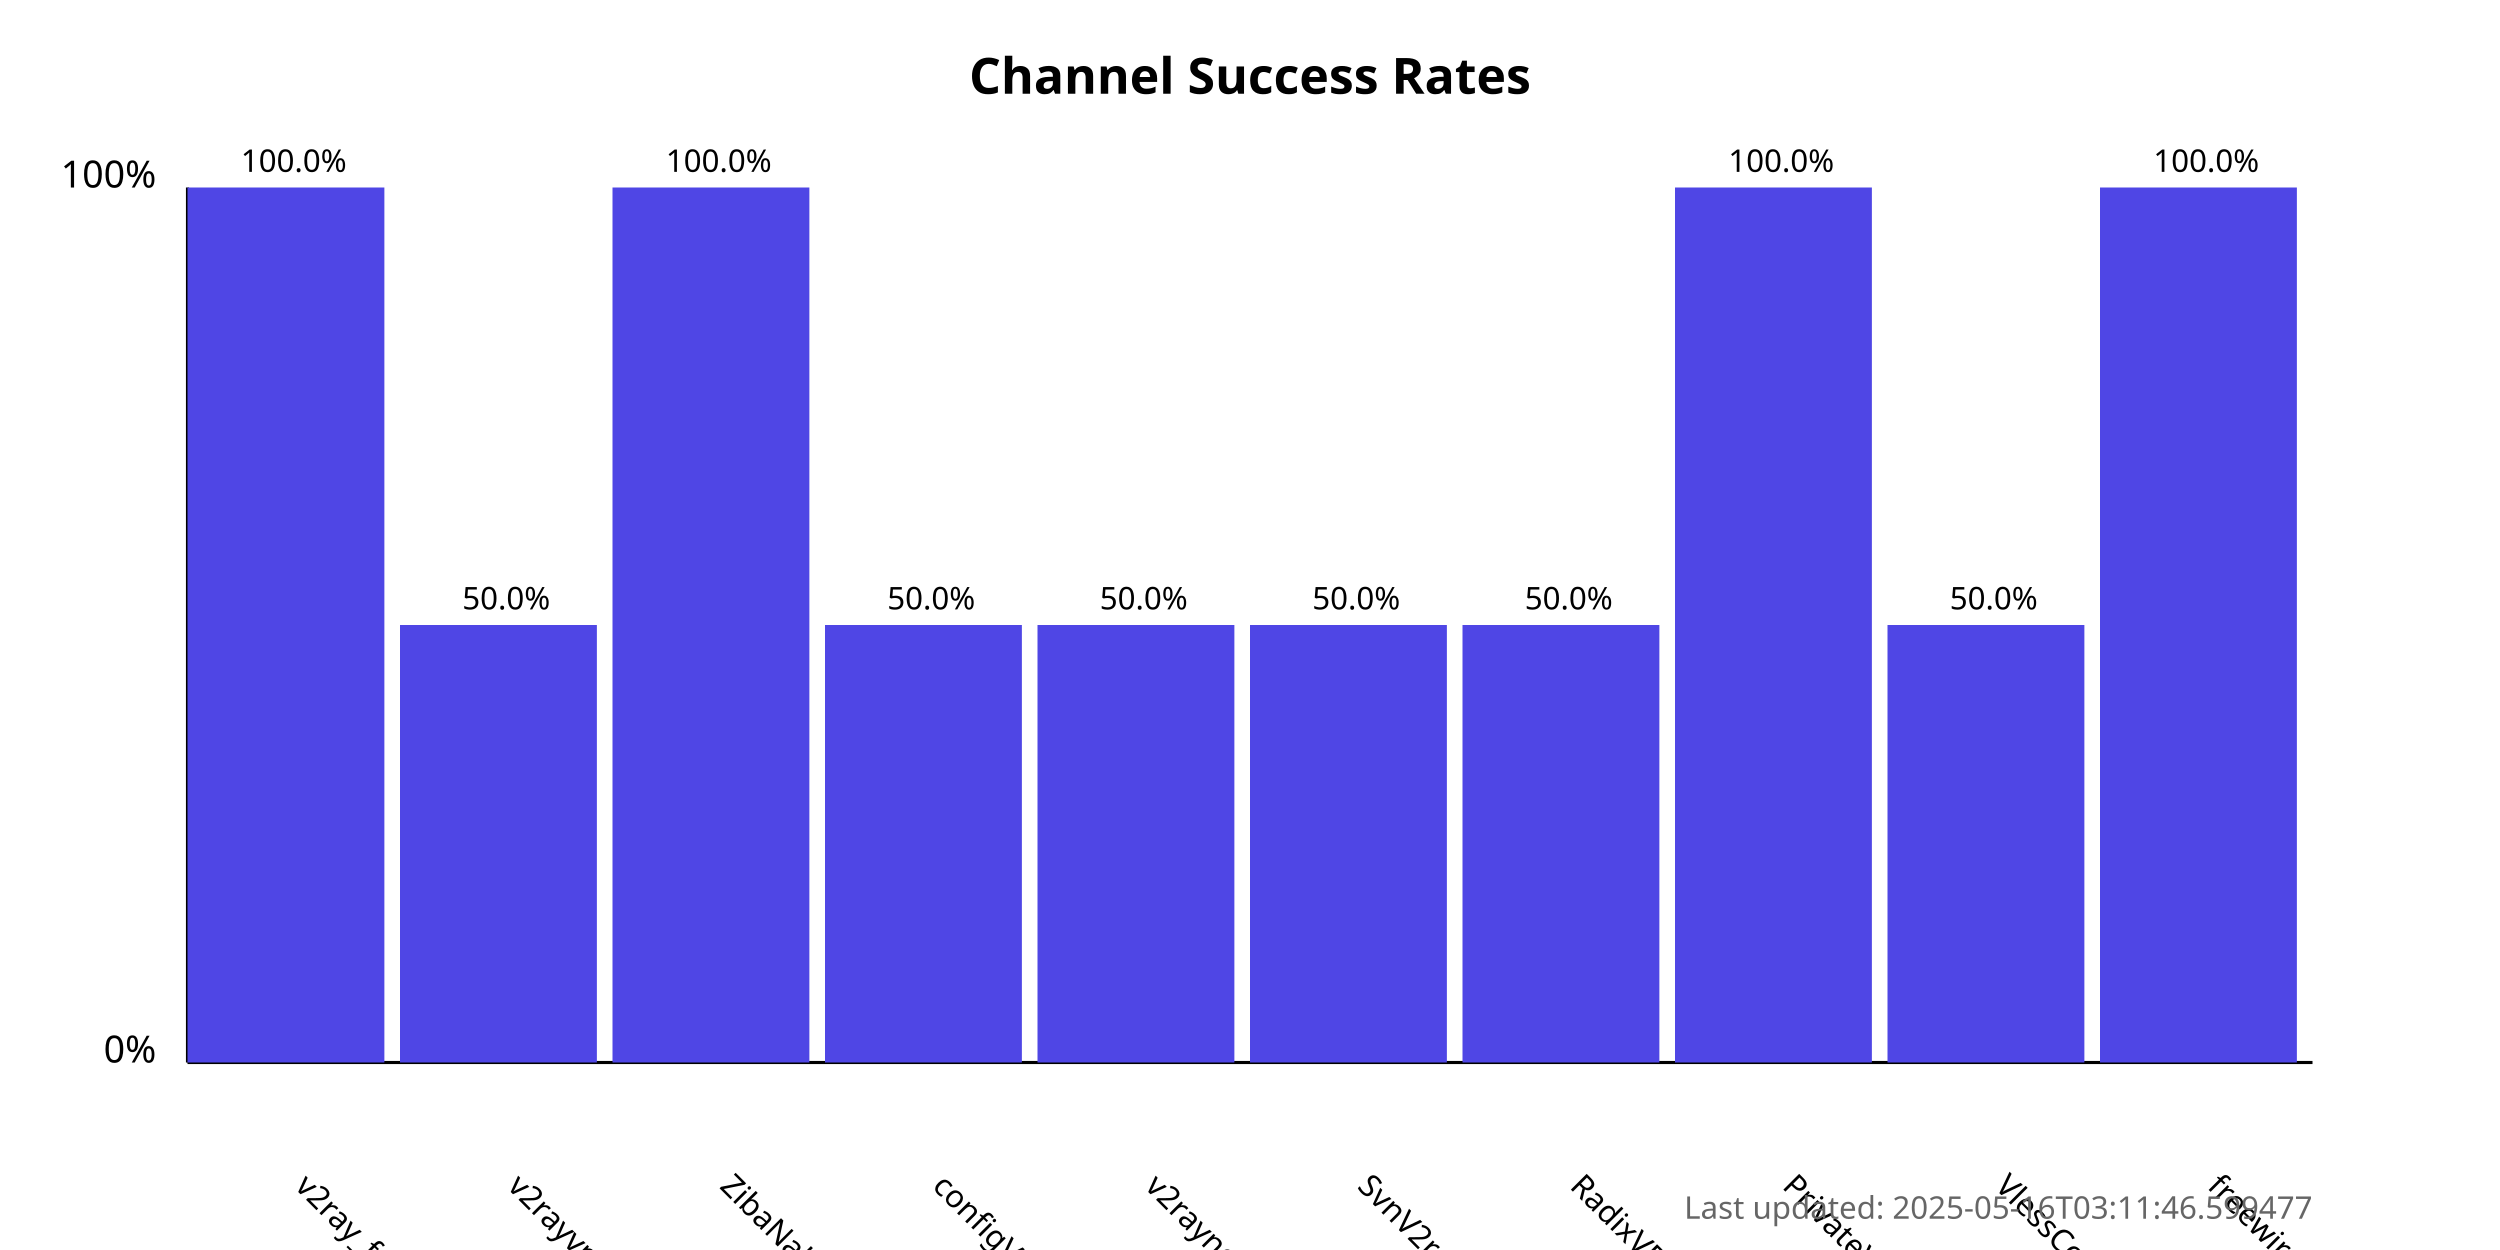
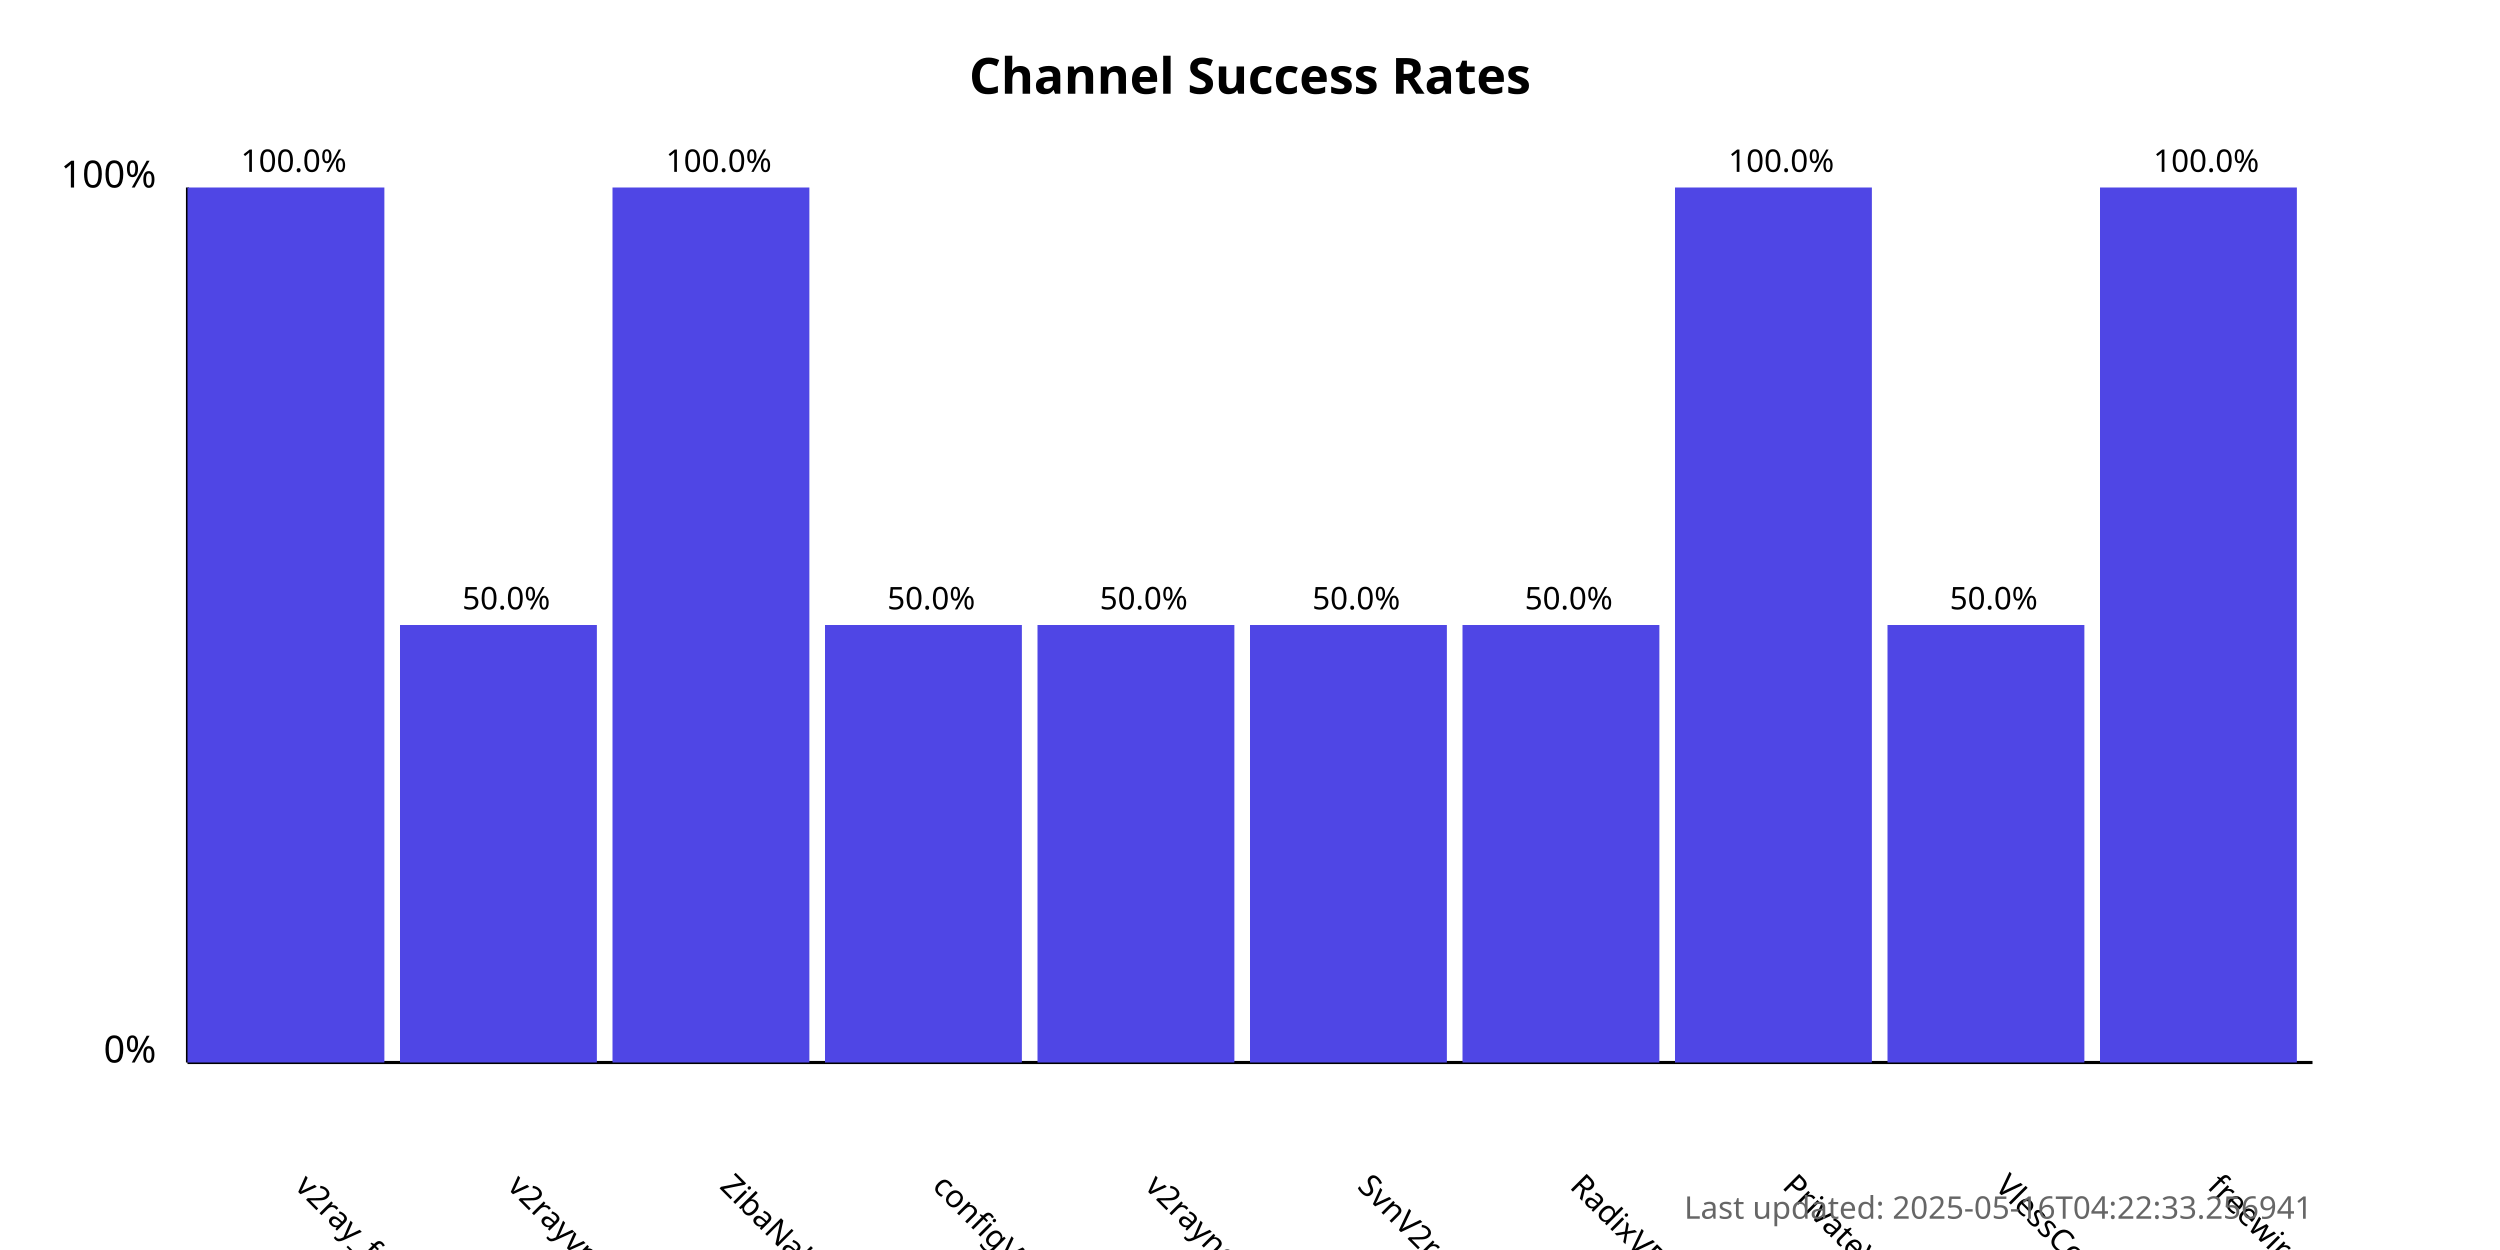
<svg xmlns="http://www.w3.org/2000/svg" width="800" height="400">
  <style>
            .chart-title { font: bold 16px sans-serif; }
            .axis-label { font: 12px sans-serif; }
            .tick-label { font: 10px sans-serif; }
            .bar { fill: #4f46e5; }
            .bar:hover { fill: #6366f1; }
            .timestamp { font: 10px sans-serif; fill: #666; }
        </style>
  <text x="400.0" y="30" text-anchor="middle" class="chart-title">
            Channel Success Rates
        </text>
  <line x1="60" y1="340" x2="60" y2="60" stroke="black" stroke-width="1" />
  <line x1="60" y1="340" x2="740" y2="340" stroke="black" stroke-width="1" />
  <text x="50" y="340" text-anchor="end" class="axis-label">0%</text>
  <text x="50" y="60" text-anchor="end" class="axis-label">100%</text>
  <g>
    <rect x="60" y="60.0" width="63.0" height="280.0" class="bar" />
    <text x="94.0" y="380" transform="rotate(45, 94.0, 380)" text-anchor="start" class="tick-label">
                v2ray_free_conf
            </text>
    <text x="94.0" y="55.0" text-anchor="middle" class="tick-label">
                100.0%
            </text>
  </g>
  <g>
    <rect x="128.0" y="200.0" width="63.0" height="140.0" class="bar" />
    <text x="162.0" y="380" transform="rotate(45, 162.0, 380)" text-anchor="start" class="tick-label">
                v2rayvpno
            </text>
    <text x="162.0" y="195.0" text-anchor="middle" class="tick-label">
                50.0%
            </text>
  </g>
  <g>
    <rect x="196.0" y="60.0" width="63.0" height="280.0" class="bar" />
    <text x="230.0" y="380" transform="rotate(45, 230.0, 380)" text-anchor="start" class="tick-label">
                ZibaNabz
            </text>
    <text x="230.0" y="55.0" text-anchor="middle" class="tick-label">
                100.0%
            </text>
  </g>
  <g>
    <rect x="264.0" y="200.0" width="63.0" height="140.0" class="bar" />
    <text x="298.0" y="380" transform="rotate(45, 298.0, 380)" text-anchor="start" class="tick-label">
                configV2rayForFree
            </text>
    <text x="298.0" y="195.0" text-anchor="middle" class="tick-label">
                50.0%
            </text>
  </g>
  <g>
    <rect x="332.0" y="200.0" width="63.0" height="140.0" class="bar" />
    <text x="366.0" y="380" transform="rotate(45, 366.0, 380)" text-anchor="start" class="tick-label">
                v2rayngvpn
            </text>
    <text x="366.0" y="195.0" text-anchor="middle" class="tick-label">
                50.0%
            </text>
  </g>
  <g>
    <rect x="400.0" y="200.0" width="63.0" height="140.0" class="bar" />
    <text x="434.0" y="380" transform="rotate(45, 434.0, 380)" text-anchor="start" class="tick-label">
                SvnV2ray
            </text>
    <text x="434.0" y="195.0" text-anchor="middle" class="tick-label">
                50.0%
            </text>
  </g>
  <g>
    <rect x="468.0" y="200.0" width="63.0" height="140.0" class="bar" />
    <text x="502.0" y="380" transform="rotate(45, 502.0, 380)" text-anchor="start" class="tick-label">
                RadixVPN
            </text>
    <text x="502.0" y="195.0" text-anchor="middle" class="tick-label">
                50.0%
            </text>
  </g>
  <g>
    <rect x="536.0" y="60.0" width="63.0" height="280.0" class="bar" />
    <text x="570.0" y="380" transform="rotate(45, 570.0, 380)" text-anchor="start" class="tick-label">
                PrivateVPNs
            </text>
    <text x="570.0" y="55.0" text-anchor="middle" class="tick-label">
                100.0%
            </text>
  </g>
  <g>
    <rect x="604.0" y="200.0" width="63.0" height="140.0" class="bar" />
    <text x="638.0" y="380" transform="rotate(45, 638.0, 380)" text-anchor="start" class="tick-label">
                VlessConfig
            </text>
    <text x="638.0" y="195.0" text-anchor="middle" class="tick-label">
                50.0%
            </text>
  </g>
  <g>
    <rect x="672.0" y="60.0" width="63.0" height="280.0" class="bar" />
    <text x="706.0" y="380" transform="rotate(45, 706.0, 380)" text-anchor="start" class="tick-label">
                freewireguard
            </text>
    <text x="706.0" y="55.0" text-anchor="middle" class="tick-label">
                100.0%
            </text>
  </g>
  <text x="740" y="390" text-anchor="end" class="timestamp">
-             Last updated: 2025-05-16T03:11:46.599477
+             Last updated: 2025-05-16T04:22:33.256941
        </text>
</svg>
